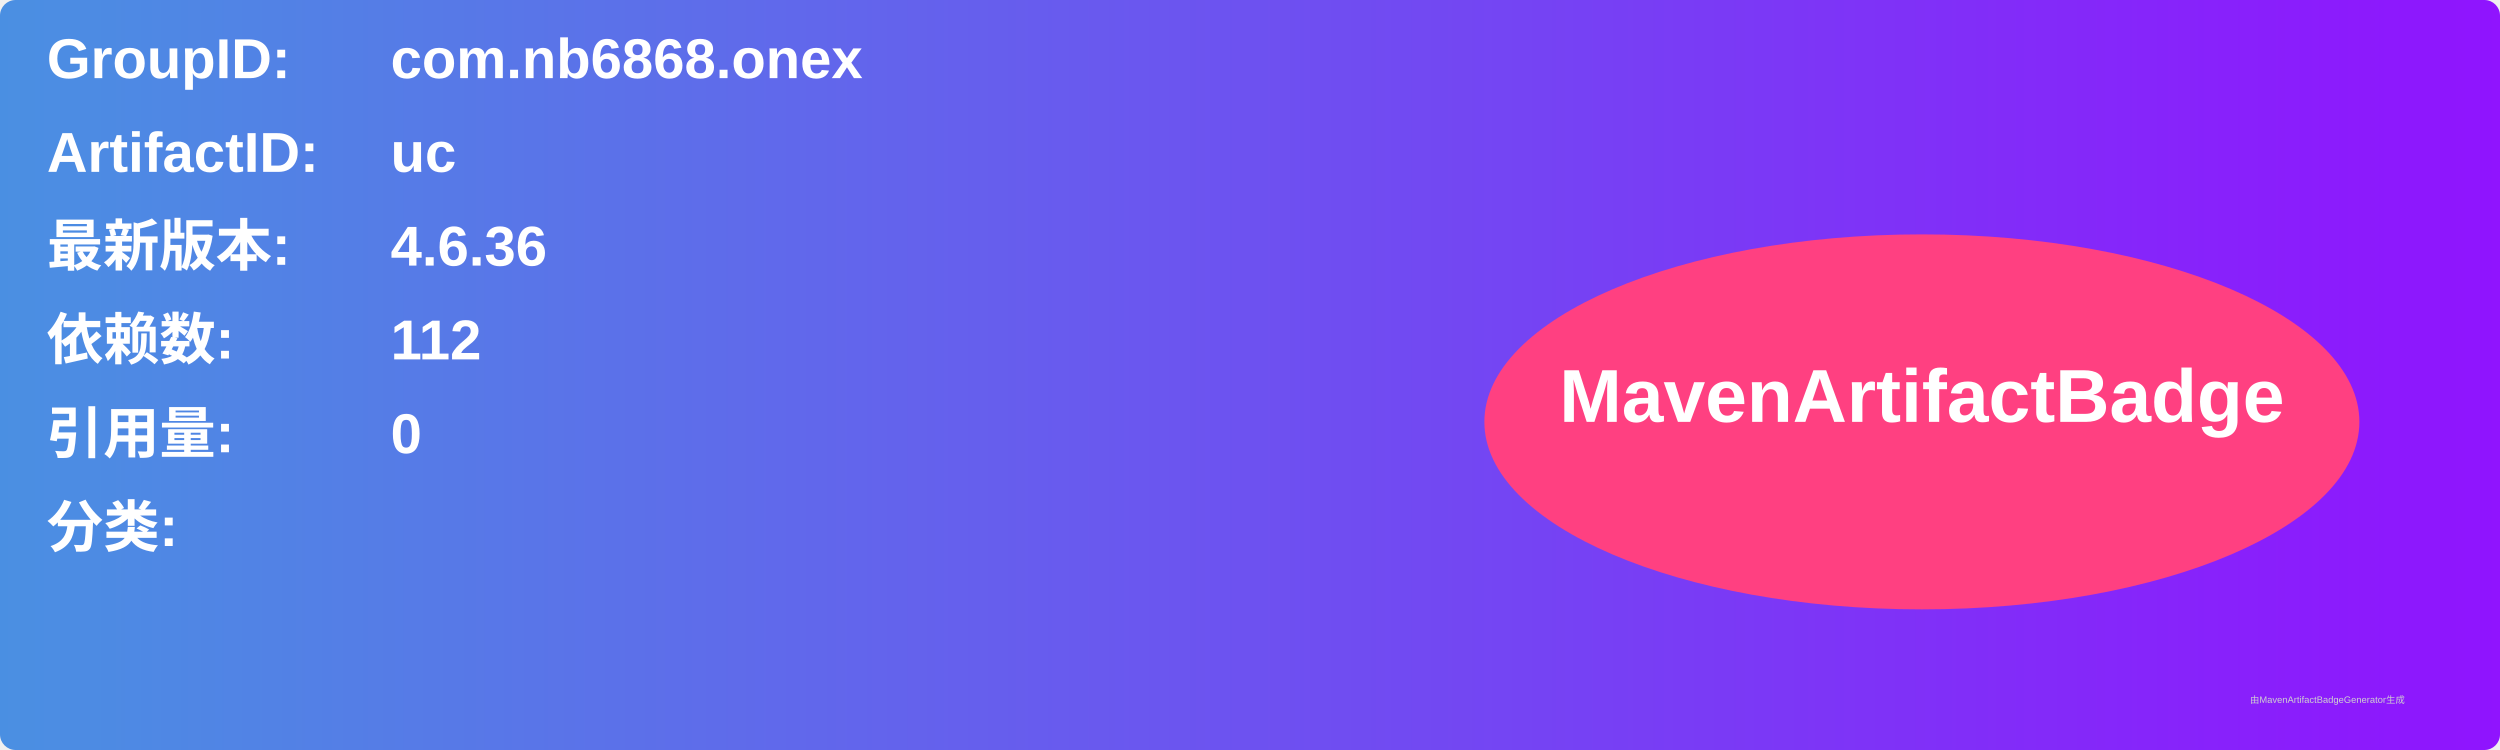
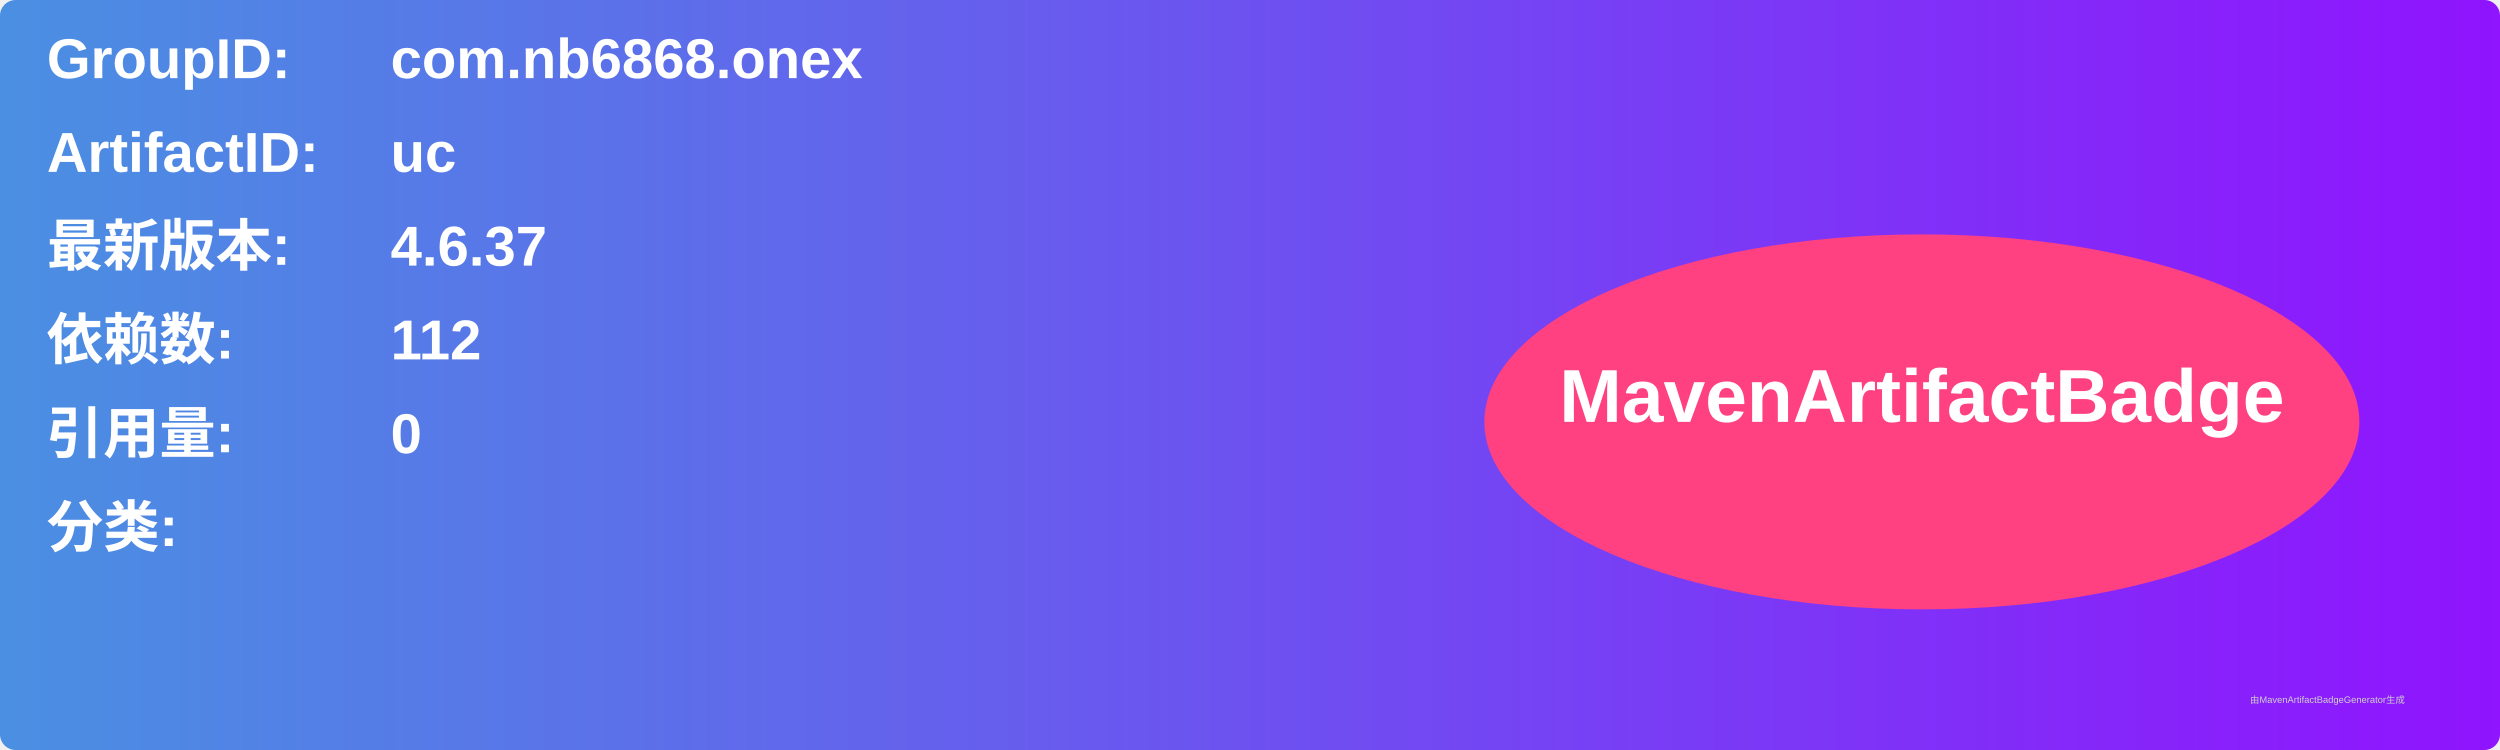
<svg xmlns="http://www.w3.org/2000/svg" width="800" height="240" viewBox="0 0 800 240">
  <linearGradient id="grad" x1="0%" y1="0%" x2="100%" y2="0%">
    <stop offset="0%" stop-color="#4a90e2" />
    <stop offset="100%" stop-color="#9013fe" />
  </linearGradient>
  <rect width="100%" height="100%" rx="5" ry="5" fill="url(#grad)" />
  <g transform="translate(15, 15)">
    <text x="0" y="10" font-family="Arial" font-size="18" fill="white" font-weight="bold" width="260">GroupID:</text>
    <text x="110" y="10" font-family="Arial" font-size="18" fill="white" font-weight="bold" width="460">com.nb6868.onex</text>
    <text x="0" y="40" font-family="Arial" font-size="18" fill="white" font-weight="bold" width="260">ArtifactID:</text>
    <text x="110" y="40" font-family="Arial" font-size="18" fill="white" font-weight="bold" width="460">uc</text>
    <text x="0" y="70" font-family="Arial" font-size="18" fill="white" font-weight="bold">最新版本:</text>
    <text x="110" y="70" font-family="Arial" font-size="18" fill="white" font-weight="bold">
-       <tspan font-weight="bold">4.6.36</tspan>
+       <tspan font-weight="bold">4.6.37</tspan>
    </text>
    <text x="0" y="100" font-family="Arial" font-size="18" fill="white" font-weight="bold">依赖数: </text>
    <text x="110" y="100" font-family="Arial" font-size="18" fill="white">
      <tspan font-weight="bold">112</tspan>
    </text>
    <text x="0" y="130" font-family="Arial" font-size="18" fill="white" font-weight="bold">引用量: </text>
    <text x="110" y="130" font-family="Arial" font-size="18" fill="white">
      <tspan font-weight="bold">0</tspan>
    </text>
    <text x="0" y="160" font-family="Arial" font-size="18" fill="white" font-weight="bold">分类:</text>
    <text x="10" y="190" font-family="Arial" font-size="10" fill="white">
      <tspan font-weight="bold" />
    </text>
    <ellipse cx="600" cy="120" rx="140" ry="60" fill="#ff4081" />
    <text x="600" y="120" text-anchor="middle" font-family="Arial" font-size="24" fill="white" font-weight="bold">MavenArtifactBadge</text>
  </g>
  <text x="720" y="225" font-family="Arial" font-size="3" fill="#d0d0d0">由MavenArtifactBadgeGenerator生成</text>
</svg>
